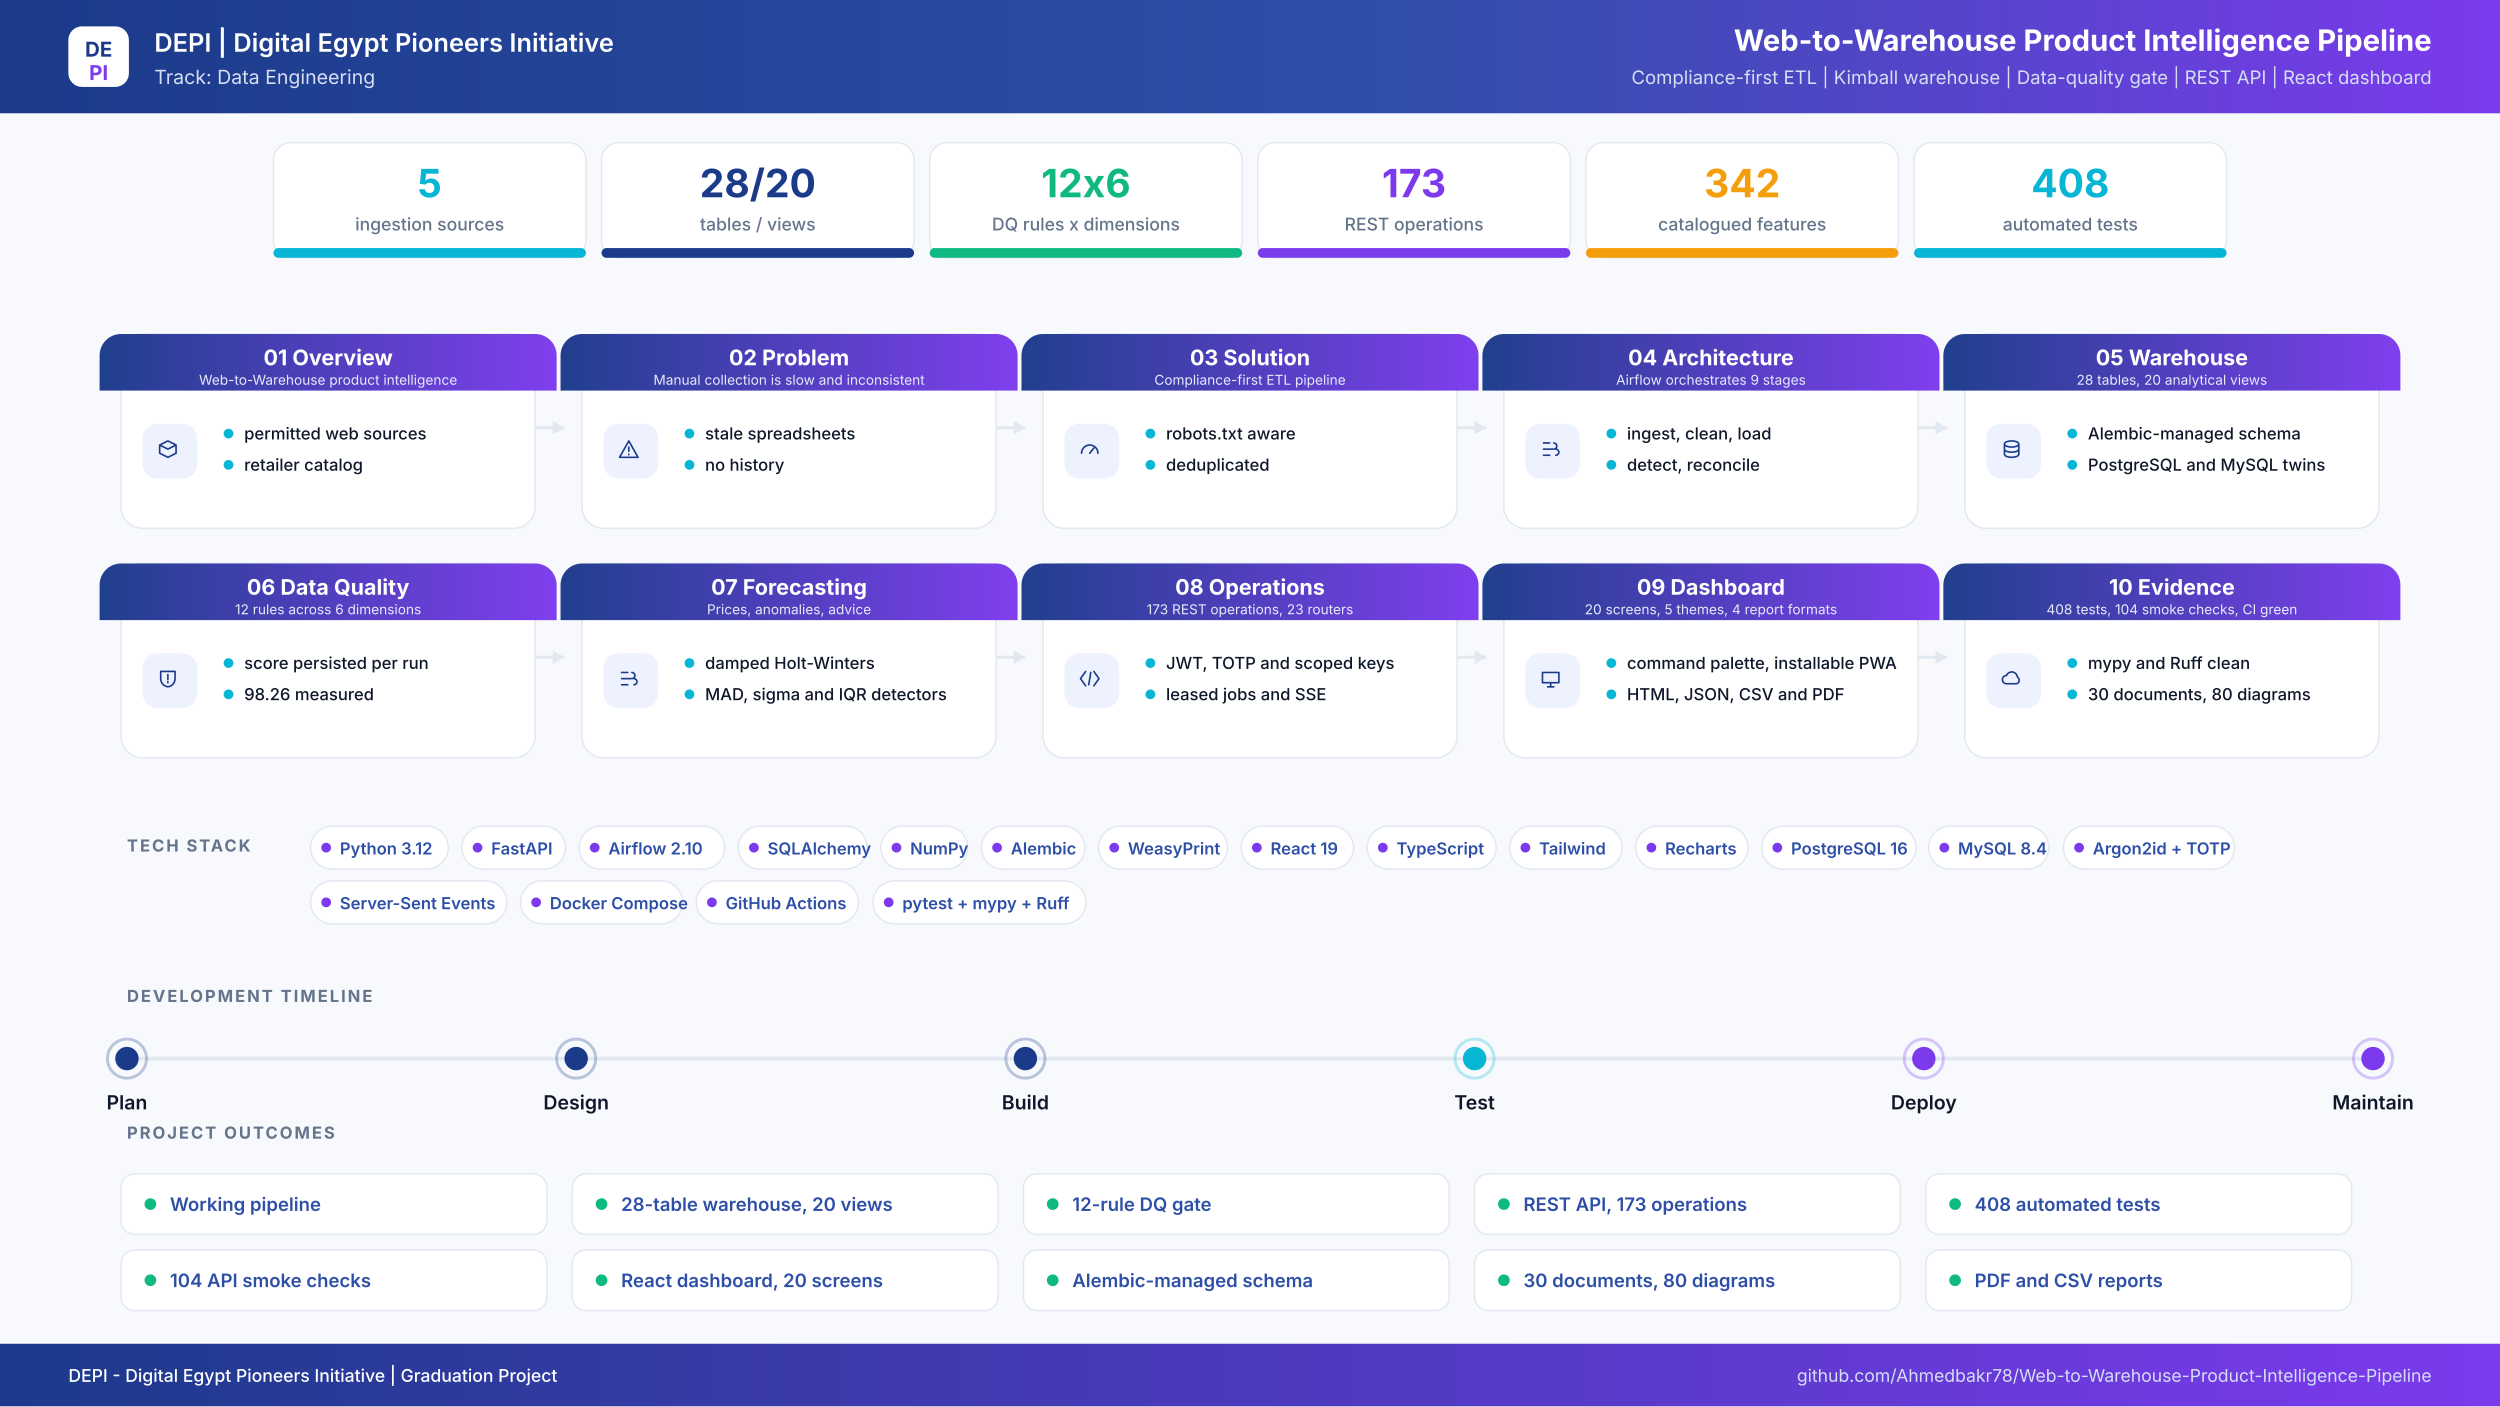
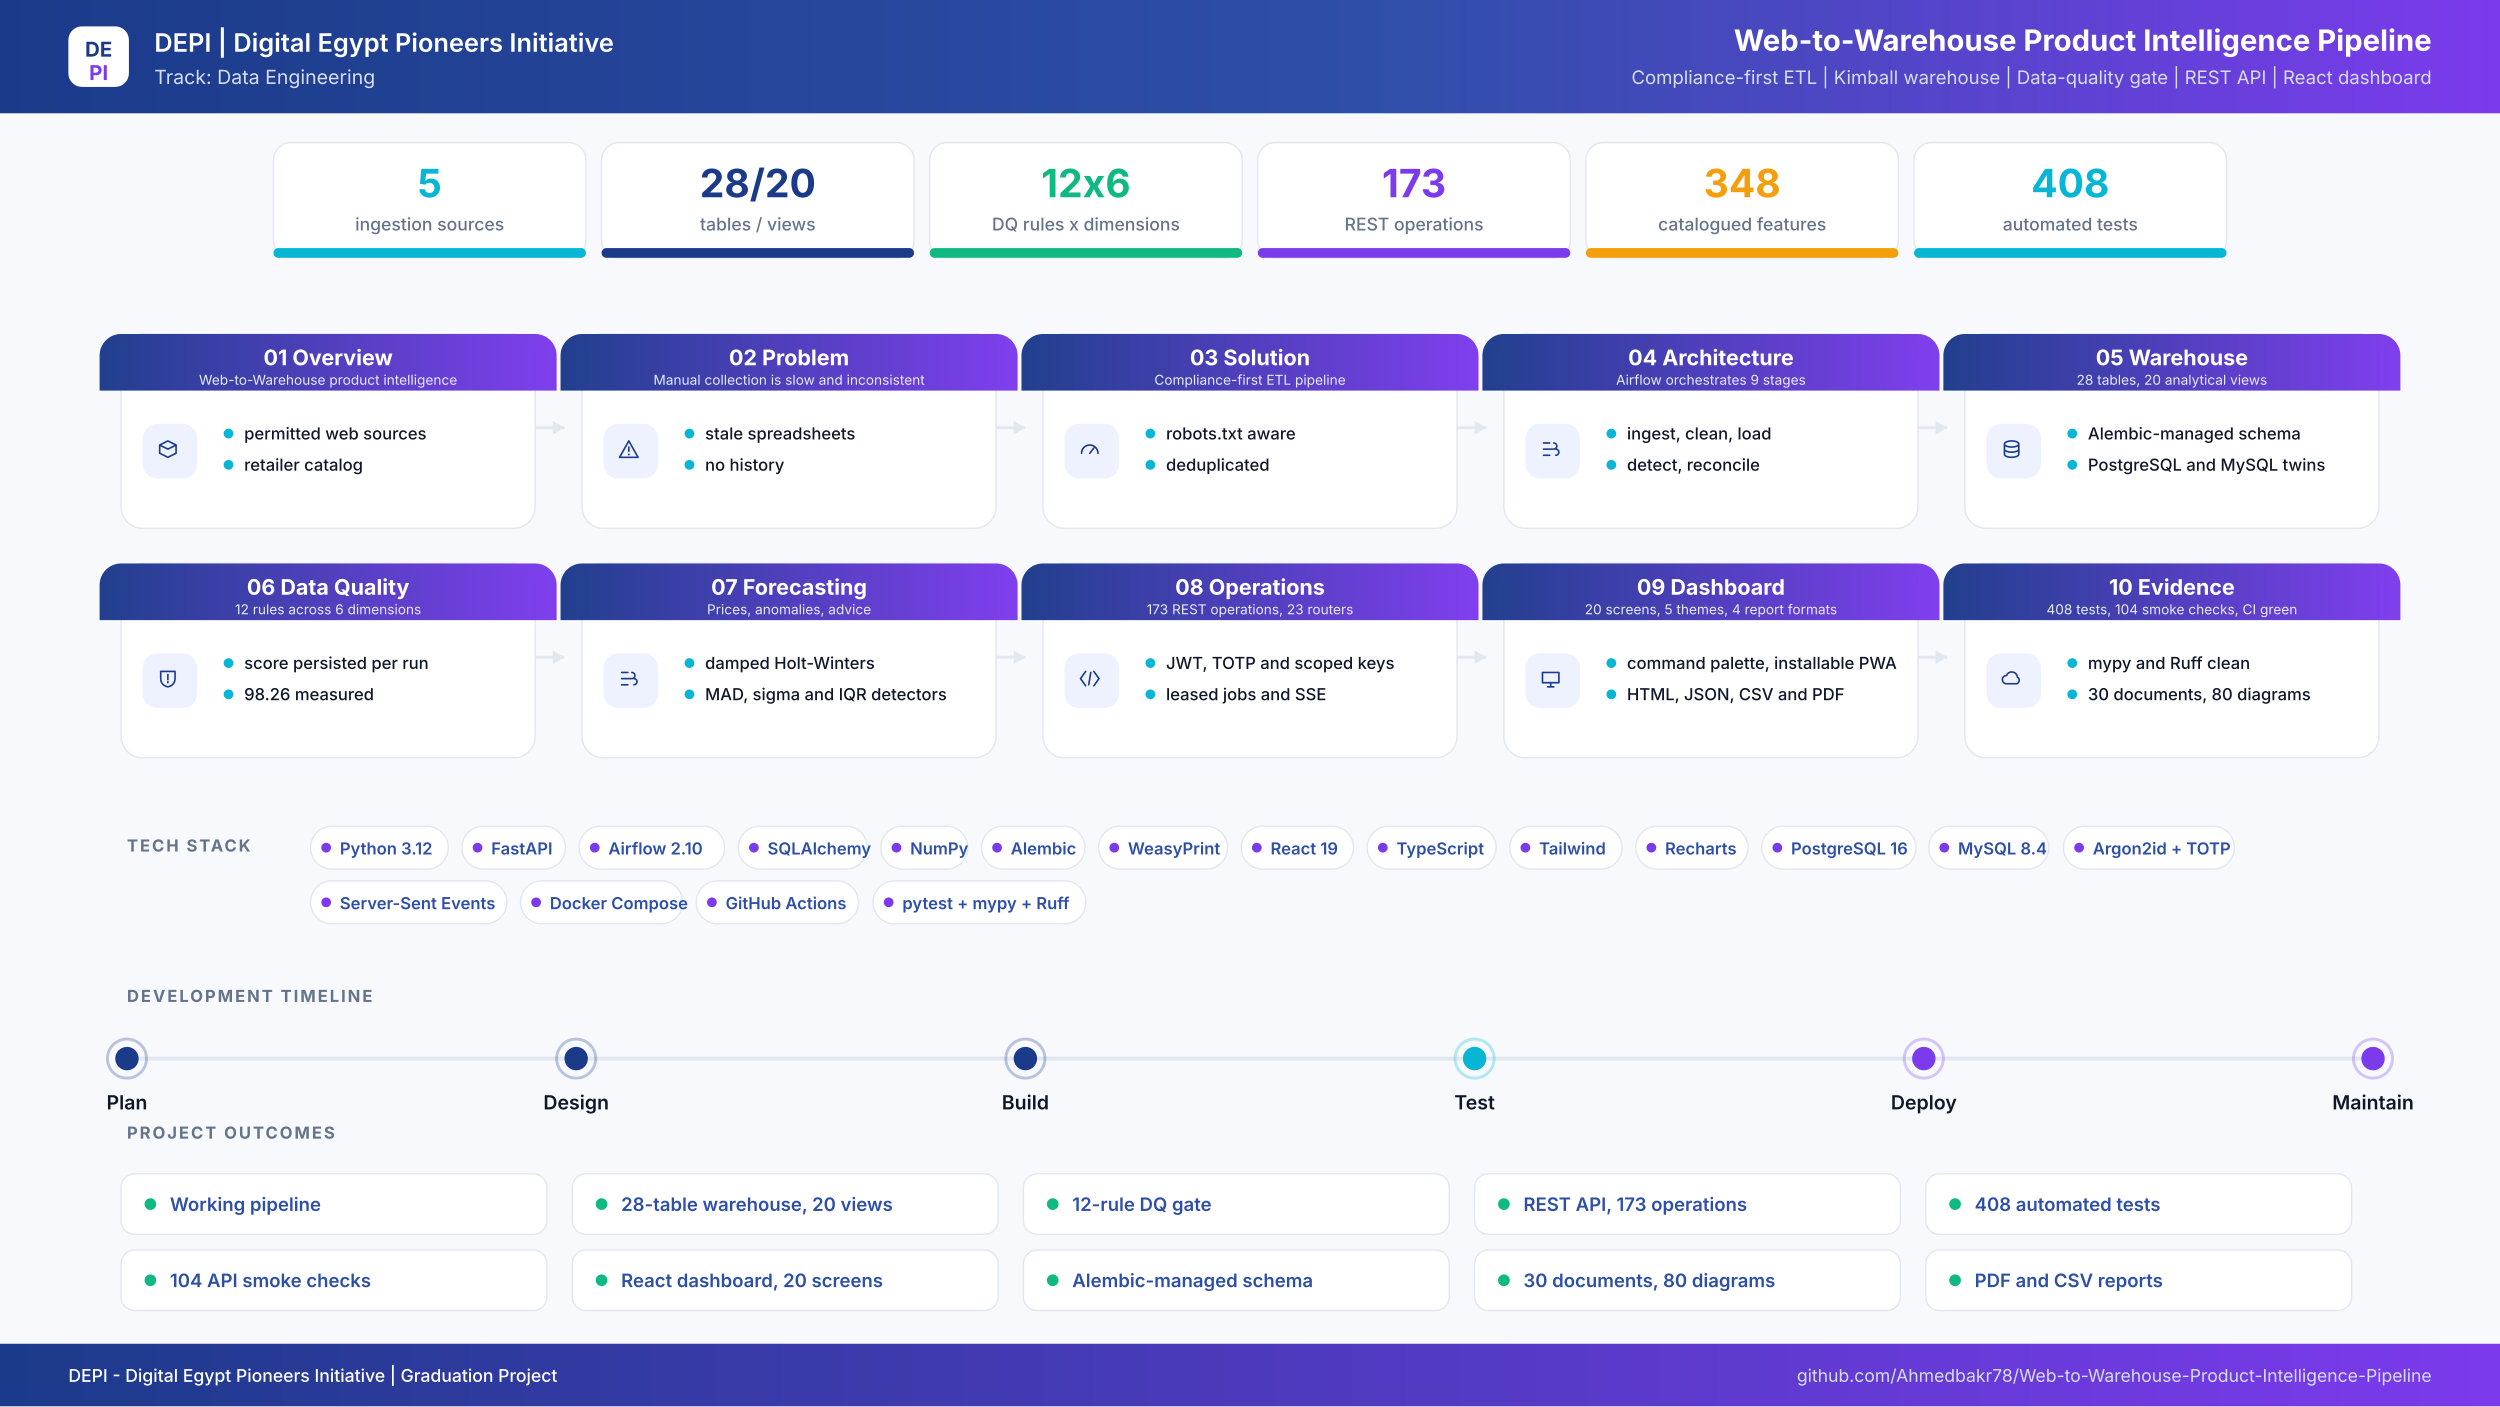
<svg xmlns="http://www.w3.org/2000/svg" width="2560" height="1440" viewBox="0 0 2560 1440" role="img" aria-label="Web-to-Warehouse Product Intelligence Pipeline project infographic">
  <defs>
    <linearGradient id="hdr" x1="0" y1="0" x2="1" y2="0">
      <stop offset="0%" stop-color="#1B3A8A" />
      <stop offset="55%" stop-color="#2E4FA8" />
      <stop offset="100%" stop-color="#7C3AED" />
    </linearGradient>
    <linearGradient id="band" x1="0" y1="0" x2="1" y2="0">
      <stop offset="0%" stop-color="#1B3A8A" />
      <stop offset="100%" stop-color="#7C3AED" />
    </linearGradient>
    <filter id="soft" x="-8%" y="-8%" width="116%" height="116%">
      <feDropShadow dx="0" dy="6" stdDeviation="10" flood-color="#0F172A" flood-opacity="0.08" />
    </filter>
  </defs>
  <rect width="2560" height="1440" fill="#F7F9FC" />
  <rect x="0" y="0" width="2560" height="116" rx="0" fill="url(#hdr)" />
  <rect x="70" y="27" width="62" height="62" rx="14" ry="14" fill="#FFFFFF" />
  <text x="101" y="58" font-family="Inter,Segoe UI,Arial,sans-serif" font-size="21" font-weight="700" fill="#1B3A8A" text-anchor="middle" letter-spacing="0">DE</text>
  <text x="101" y="82" font-family="Inter,Segoe UI,Arial,sans-serif" font-size="21" font-weight="700" fill="#7C3AED" text-anchor="middle" letter-spacing="0">PI</text>
  <text x="158" y="53" font-family="Inter,Segoe UI,Arial,sans-serif" font-size="26" font-weight="600" fill="#FFFFFF" text-anchor="start" letter-spacing="0">DEPI  |  Digital Egypt Pioneers Initiative</text>
  <text x="158" y="86" font-family="Inter,Segoe UI,Arial,sans-serif" font-size="20" font-weight="400" fill="#D6DEF5" text-anchor="start" letter-spacing="0">Track: Data Engineering</text>
  <text x="2490" y="52" font-family="Inter,Segoe UI,Arial,sans-serif" font-size="30" font-weight="700" fill="#FFFFFF" text-anchor="end" letter-spacing="0">Web-to-Warehouse Product Intelligence Pipeline</text>
  <text x="2490" y="86" font-family="Inter,Segoe UI,Arial,sans-serif" font-size="19" font-weight="400" fill="#D6DEF5" text-anchor="end" letter-spacing="0">Compliance-first ETL  |  Kimball warehouse  |  Data-quality gate  |  REST API  |  React dashboard</text>
  <rect x="280" y="146" width="320" height="118" rx="18" ry="18" fill="#FFFFFF" stroke="#E2E8F0" stroke-width="1.5" />
  <filter id="s0" filter="url(#soft)" />
  <rect x="280" y="254" width="320" height="10" rx="5" ry="5" fill="#06B6D4" />
  <text x="440" y="202" font-family="Inter,Segoe UI,Arial,sans-serif" font-size="40" font-weight="700" fill="#06B6D4" text-anchor="middle" letter-spacing="0">5</text>
  <text x="440" y="236" font-family="Inter,Segoe UI,Arial,sans-serif" font-size="18" font-weight="500" fill="#64748B" text-anchor="middle" letter-spacing="0">ingestion sources</text>
  <rect x="616" y="146" width="320" height="118" rx="18" ry="18" fill="#FFFFFF" stroke="#E2E8F0" stroke-width="1.5" />
  <filter id="s1" filter="url(#soft)" />
  <rect x="616" y="254" width="320" height="10" rx="5" ry="5" fill="#1B3A8A" />
  <text x="776" y="202" font-family="Inter,Segoe UI,Arial,sans-serif" font-size="40" font-weight="700" fill="#1B3A8A" text-anchor="middle" letter-spacing="0">28/20</text>
  <text x="776" y="236" font-family="Inter,Segoe UI,Arial,sans-serif" font-size="18" font-weight="500" fill="#64748B" text-anchor="middle" letter-spacing="0">tables / views</text>
  <rect x="952" y="146" width="320" height="118" rx="18" ry="18" fill="#FFFFFF" stroke="#E2E8F0" stroke-width="1.5" />
  <filter id="s2" filter="url(#soft)" />
  <rect x="952" y="254" width="320" height="10" rx="5" ry="5" fill="#10B981" />
  <text x="1112" y="202" font-family="Inter,Segoe UI,Arial,sans-serif" font-size="40" font-weight="700" fill="#10B981" text-anchor="middle" letter-spacing="0">12x6</text>
  <text x="1112" y="236" font-family="Inter,Segoe UI,Arial,sans-serif" font-size="18" font-weight="500" fill="#64748B" text-anchor="middle" letter-spacing="0">DQ rules x dimensions</text>
  <rect x="1288" y="146" width="320" height="118" rx="18" ry="18" fill="#FFFFFF" stroke="#E2E8F0" stroke-width="1.5" />
  <filter id="s3" filter="url(#soft)" />
  <rect x="1288" y="254" width="320" height="10" rx="5" ry="5" fill="#7C3AED" />
  <text x="1448" y="202" font-family="Inter,Segoe UI,Arial,sans-serif" font-size="40" font-weight="700" fill="#7C3AED" text-anchor="middle" letter-spacing="0">173</text>
  <text x="1448" y="236" font-family="Inter,Segoe UI,Arial,sans-serif" font-size="18" font-weight="500" fill="#64748B" text-anchor="middle" letter-spacing="0">REST operations</text>
  <rect x="1624" y="146" width="320" height="118" rx="18" ry="18" fill="#FFFFFF" stroke="#E2E8F0" stroke-width="1.5" />
  <filter id="s4" filter="url(#soft)" />
  <rect x="1624" y="254" width="320" height="10" rx="5" ry="5" fill="#F59E0B" />
-   <text x="1784" y="202" font-family="Inter,Segoe UI,Arial,sans-serif" font-size="40" font-weight="700" fill="#F59E0B" text-anchor="middle" letter-spacing="0">342</text>
+   <text x="1784" y="202" font-family="Inter,Segoe UI,Arial,sans-serif" font-size="40" font-weight="700" fill="#F59E0B" text-anchor="middle" letter-spacing="0">348</text>
  <text x="1784" y="236" font-family="Inter,Segoe UI,Arial,sans-serif" font-size="18" font-weight="500" fill="#64748B" text-anchor="middle" letter-spacing="0">catalogued features</text>
  <rect x="1960" y="146" width="320" height="118" rx="18" ry="18" fill="#FFFFFF" stroke="#E2E8F0" stroke-width="1.5" />
  <filter id="s5" filter="url(#soft)" />
  <rect x="1960" y="254" width="320" height="10" rx="5" ry="5" fill="#06B6D4" />
  <text x="2120" y="202" font-family="Inter,Segoe UI,Arial,sans-serif" font-size="40" font-weight="700" fill="#06B6D4" text-anchor="middle" letter-spacing="0">408</text>
  <text x="2120" y="236" font-family="Inter,Segoe UI,Arial,sans-serif" font-size="18" font-weight="500" fill="#64748B" text-anchor="middle" letter-spacing="0">automated tests</text>
  <path d="M548 438 H578" stroke="#E2E8F0" stroke-width="3" fill="none" />
  <path d="M578 438 l-12 -7 v14 z" fill="#E2E8F0" />
  <path d="M1020 438 H1050" stroke="#E2E8F0" stroke-width="3" fill="none" />
  <path d="M1050 438 l-12 -7 v14 z" fill="#E2E8F0" />
  <path d="M1492 438 H1522" stroke="#E2E8F0" stroke-width="3" fill="none" />
  <path d="M1522 438 l-12 -7 v14 z" fill="#E2E8F0" />
  <path d="M1964 438 H1994" stroke="#E2E8F0" stroke-width="3" fill="none" />
  <path d="M1994 438 l-12 -7 v14 z" fill="#E2E8F0" />
  <path d="M548 673 H578" stroke="#E2E8F0" stroke-width="3" fill="none" />
  <path d="M578 673 l-12 -7 v14 z" fill="#E2E8F0" />
  <path d="M1020 673 H1050" stroke="#E2E8F0" stroke-width="3" fill="none" />
  <path d="M1050 673 l-12 -7 v14 z" fill="#E2E8F0" />
  <path d="M1492 673 H1522" stroke="#E2E8F0" stroke-width="3" fill="none" />
  <path d="M1522 673 l-12 -7 v14 z" fill="#E2E8F0" />
  <path d="M1964 673 H1994" stroke="#E2E8F0" stroke-width="3" fill="none" />
  <path d="M1994 673 l-12 -7 v14 z" fill="#E2E8F0" />
  <rect x="124" y="342" width="424" height="199" rx="22" ry="22" fill="#FFFFFF" stroke="#E2E8F0" stroke-width="1.5" />
  <path d="M124 342 h424 a22 22 0 0 1 22 22 v36 h-468 v-36 a22 22 0 0 1 22 -22 z" fill="url(#band)" opacity="0.97" />
  <text x="336" y="374" font-family="Inter,Segoe UI,Arial,sans-serif" font-size="22" font-weight="700" fill="#FFFFFF" text-anchor="middle" letter-spacing="0">01  Overview</text>
  <text x="336" y="394" font-family="Inter,Segoe UI,Arial,sans-serif" font-size="14" font-weight="400" fill="#E6EBFB" text-anchor="middle" letter-spacing="0">Web-to-Warehouse product intelligence</text>
  <rect x="146" y="434" width="56" height="56" rx="15" ry="15" fill="#EEF2FF" />
  <g transform="translate(174,462) scale(1.05)" transform-origin="0 0" stroke="#1B3A8A" stroke-width="1.6" fill="none" stroke-linecap="round" stroke-linejoin="round">
    <path transform="translate(-14,-14)" d="M4 8l8-4 8 4-8 4-8-4zm0 0v8l8 4 8-4V8" />
  </g>
  <circle cx="234" cy="444" r="5" fill="#06B6D4" />
  <text x="250" y="450" font-family="Inter,Segoe UI,Arial,sans-serif" font-size="17" font-weight="500" fill="#0F172A" text-anchor="start" letter-spacing="0">permitted web sources</text>
  <circle cx="234" cy="476" r="5" fill="#06B6D4" />
  <text x="250" y="482" font-family="Inter,Segoe UI,Arial,sans-serif" font-size="17" font-weight="500" fill="#0F172A" text-anchor="start" letter-spacing="0">retailer catalog</text>
  <rect x="596" y="342" width="424" height="199" rx="22" ry="22" fill="#FFFFFF" stroke="#E2E8F0" stroke-width="1.5" />
  <path d="M596 342 h424 a22 22 0 0 1 22 22 v36 h-468 v-36 a22 22 0 0 1 22 -22 z" fill="url(#band)" opacity="0.97" />
  <text x="808" y="374" font-family="Inter,Segoe UI,Arial,sans-serif" font-size="22" font-weight="700" fill="#FFFFFF" text-anchor="middle" letter-spacing="0">02  Problem</text>
  <text x="808" y="394" font-family="Inter,Segoe UI,Arial,sans-serif" font-size="14" font-weight="400" fill="#E6EBFB" text-anchor="middle" letter-spacing="0">Manual collection is slow and inconsistent</text>
  <rect x="618" y="434" width="56" height="56" rx="15" ry="15" fill="#EEF2FF" />
  <g transform="translate(646,462) scale(1.05)" transform-origin="0 0" stroke="#1B3A8A" stroke-width="1.6" fill="none" stroke-linecap="round" stroke-linejoin="round">
    <path transform="translate(-14,-14)" d="M12 4l9 16H3l9-16zm0 6v4m0 3v.5" />
  </g>
  <circle cx="706" cy="444" r="5" fill="#06B6D4" />
  <text x="722" y="450" font-family="Inter,Segoe UI,Arial,sans-serif" font-size="17" font-weight="500" fill="#0F172A" text-anchor="start" letter-spacing="0">stale spreadsheets</text>
  <circle cx="706" cy="476" r="5" fill="#06B6D4" />
  <text x="722" y="482" font-family="Inter,Segoe UI,Arial,sans-serif" font-size="17" font-weight="500" fill="#0F172A" text-anchor="start" letter-spacing="0">no history</text>
  <rect x="1068" y="342" width="424" height="199" rx="22" ry="22" fill="#FFFFFF" stroke="#E2E8F0" stroke-width="1.5" />
  <path d="M1068 342 h424 a22 22 0 0 1 22 22 v36 h-468 v-36 a22 22 0 0 1 22 -22 z" fill="url(#band)" opacity="0.97" />
  <text x="1280" y="374" font-family="Inter,Segoe UI,Arial,sans-serif" font-size="22" font-weight="700" fill="#FFFFFF" text-anchor="middle" letter-spacing="0">03  Solution</text>
  <text x="1280" y="394" font-family="Inter,Segoe UI,Arial,sans-serif" font-size="14" font-weight="400" fill="#E6EBFB" text-anchor="middle" letter-spacing="0">Compliance-first ETL pipeline</text>
  <rect x="1090" y="434" width="56" height="56" rx="15" ry="15" fill="#EEF2FF" />
  <g transform="translate(1118,462) scale(1.05)" transform-origin="0 0" stroke="#1B3A8A" stroke-width="1.6" fill="none" stroke-linecap="round" stroke-linejoin="round">
    <path transform="translate(-14,-14)" d="M4 16a8 8 0 1116 0M12 16l4-5" />
  </g>
  <circle cx="1178" cy="444" r="5" fill="#06B6D4" />
  <text x="1194" y="450" font-family="Inter,Segoe UI,Arial,sans-serif" font-size="17" font-weight="500" fill="#0F172A" text-anchor="start" letter-spacing="0">robots.txt aware</text>
  <circle cx="1178" cy="476" r="5" fill="#06B6D4" />
  <text x="1194" y="482" font-family="Inter,Segoe UI,Arial,sans-serif" font-size="17" font-weight="500" fill="#0F172A" text-anchor="start" letter-spacing="0">deduplicated</text>
  <rect x="1540" y="342" width="424" height="199" rx="22" ry="22" fill="#FFFFFF" stroke="#E2E8F0" stroke-width="1.5" />
  <path d="M1540 342 h424 a22 22 0 0 1 22 22 v36 h-468 v-36 a22 22 0 0 1 22 -22 z" fill="url(#band)" opacity="0.97" />
  <text x="1752" y="374" font-family="Inter,Segoe UI,Arial,sans-serif" font-size="22" font-weight="700" fill="#FFFFFF" text-anchor="middle" letter-spacing="0">04  Architecture</text>
  <text x="1752" y="394" font-family="Inter,Segoe UI,Arial,sans-serif" font-size="14" font-weight="400" fill="#E6EBFB" text-anchor="middle" letter-spacing="0">Airflow orchestrates 9 stages</text>
  <rect x="1562" y="434" width="56" height="56" rx="15" ry="15" fill="#EEF2FF" />
  <g transform="translate(1590,462) scale(1.05)" transform-origin="0 0" stroke="#1B3A8A" stroke-width="1.6" fill="none" stroke-linecap="round" stroke-linejoin="round">
    <path transform="translate(-14,-14)" d="M5 6h6M5 12h9M5 18h6M15 6a3 3 0 110 6M17 12a3 3 0 110 6" />
  </g>
  <circle cx="1650" cy="444" r="5" fill="#06B6D4" />
  <text x="1666" y="450" font-family="Inter,Segoe UI,Arial,sans-serif" font-size="17" font-weight="500" fill="#0F172A" text-anchor="start" letter-spacing="0">ingest, clean, load</text>
  <circle cx="1650" cy="476" r="5" fill="#06B6D4" />
  <text x="1666" y="482" font-family="Inter,Segoe UI,Arial,sans-serif" font-size="17" font-weight="500" fill="#0F172A" text-anchor="start" letter-spacing="0">detect, reconcile</text>
  <rect x="2012" y="342" width="424" height="199" rx="22" ry="22" fill="#FFFFFF" stroke="#E2E8F0" stroke-width="1.5" />
  <path d="M2012 342 h424 a22 22 0 0 1 22 22 v36 h-468 v-36 a22 22 0 0 1 22 -22 z" fill="url(#band)" opacity="0.97" />
  <text x="2224" y="374" font-family="Inter,Segoe UI,Arial,sans-serif" font-size="22" font-weight="700" fill="#FFFFFF" text-anchor="middle" letter-spacing="0">05  Warehouse</text>
  <text x="2224" y="394" font-family="Inter,Segoe UI,Arial,sans-serif" font-size="14" font-weight="400" fill="#E6EBFB" text-anchor="middle" letter-spacing="0">28 tables, 20 analytical views</text>
  <rect x="2034" y="434" width="56" height="56" rx="15" ry="15" fill="#EEF2FF" />
  <g transform="translate(2062,462) scale(1.05)" transform-origin="0 0" stroke="#1B3A8A" stroke-width="1.6" fill="none" stroke-linecap="round" stroke-linejoin="round">
    <path transform="translate(-14,-14)" d="M5 7c0-1.7 3.1-3 7-3s7 1.3 7 3-3.1 3-7 3-7-1.3-7-3zm0 0v10c0 1.7 3.1 3 7 3s7-1.3 7-3V7M5 12c0 1.7 3.1 3 7 3s7-1.3 7-3" />
  </g>
  <circle cx="2122" cy="444" r="5" fill="#06B6D4" />
  <text x="2138" y="450" font-family="Inter,Segoe UI,Arial,sans-serif" font-size="17" font-weight="500" fill="#0F172A" text-anchor="start" letter-spacing="0">Alembic-managed schema</text>
  <circle cx="2122" cy="476" r="5" fill="#06B6D4" />
  <text x="2138" y="482" font-family="Inter,Segoe UI,Arial,sans-serif" font-size="17" font-weight="500" fill="#0F172A" text-anchor="start" letter-spacing="0">PostgreSQL and MySQL twins</text>
  <rect x="124" y="577" width="424" height="199" rx="22" ry="22" fill="#FFFFFF" stroke="#E2E8F0" stroke-width="1.5" />
  <path d="M124 577 h424 a22 22 0 0 1 22 22 v36 h-468 v-36 a22 22 0 0 1 22 -22 z" fill="url(#band)" opacity="0.97" />
  <text x="336" y="609" font-family="Inter,Segoe UI,Arial,sans-serif" font-size="22" font-weight="700" fill="#FFFFFF" text-anchor="middle" letter-spacing="0">06  Data Quality</text>
  <text x="336" y="629" font-family="Inter,Segoe UI,Arial,sans-serif" font-size="14" font-weight="400" fill="#E6EBFB" text-anchor="middle" letter-spacing="0">12 rules across 6 dimensions</text>
  <rect x="146" y="669" width="56" height="56" rx="15" ry="15" fill="#EEF2FF" />
  <g transform="translate(174,697) scale(1.05)" transform-origin="0 0" stroke="#1B3A8A" stroke-width="1.6" fill="none" stroke-linecap="round" stroke-linejoin="round">
    <path transform="translate(-14,-14)" d="M5 5h14v7c0 4.4-3 7.4-7 8-4-.6-7-3.6-7-8V5zm7 3v5m0 3v-1" />
  </g>
  <circle cx="234" cy="679" r="5" fill="#06B6D4" />
  <text x="250" y="685" font-family="Inter,Segoe UI,Arial,sans-serif" font-size="17" font-weight="500" fill="#0F172A" text-anchor="start" letter-spacing="0">score persisted per run</text>
  <circle cx="234" cy="711" r="5" fill="#06B6D4" />
  <text x="250" y="717" font-family="Inter,Segoe UI,Arial,sans-serif" font-size="17" font-weight="500" fill="#0F172A" text-anchor="start" letter-spacing="0">98.26 measured</text>
  <rect x="596" y="577" width="424" height="199" rx="22" ry="22" fill="#FFFFFF" stroke="#E2E8F0" stroke-width="1.5" />
  <path d="M596 577 h424 a22 22 0 0 1 22 22 v36 h-468 v-36 a22 22 0 0 1 22 -22 z" fill="url(#band)" opacity="0.97" />
  <text x="808" y="609" font-family="Inter,Segoe UI,Arial,sans-serif" font-size="22" font-weight="700" fill="#FFFFFF" text-anchor="middle" letter-spacing="0">07  Forecasting</text>
  <text x="808" y="629" font-family="Inter,Segoe UI,Arial,sans-serif" font-size="14" font-weight="400" fill="#E6EBFB" text-anchor="middle" letter-spacing="0">Prices, anomalies, advice</text>
  <rect x="618" y="669" width="56" height="56" rx="15" ry="15" fill="#EEF2FF" />
  <g transform="translate(646,697) scale(1.05)" transform-origin="0 0" stroke="#1B3A8A" stroke-width="1.6" fill="none" stroke-linecap="round" stroke-linejoin="round">
    <path transform="translate(-14,-14)" d="M5 6h6M5 12h9M5 18h6M15 6a3 3 0 110 6M17 12a3 3 0 110 6" />
  </g>
  <circle cx="706" cy="679" r="5" fill="#06B6D4" />
  <text x="722" y="685" font-family="Inter,Segoe UI,Arial,sans-serif" font-size="17" font-weight="500" fill="#0F172A" text-anchor="start" letter-spacing="0">damped Holt-Winters</text>
  <circle cx="706" cy="711" r="5" fill="#06B6D4" />
  <text x="722" y="717" font-family="Inter,Segoe UI,Arial,sans-serif" font-size="17" font-weight="500" fill="#0F172A" text-anchor="start" letter-spacing="0">MAD, sigma and IQR detectors</text>
  <rect x="1068" y="577" width="424" height="199" rx="22" ry="22" fill="#FFFFFF" stroke="#E2E8F0" stroke-width="1.5" />
  <path d="M1068 577 h424 a22 22 0 0 1 22 22 v36 h-468 v-36 a22 22 0 0 1 22 -22 z" fill="url(#band)" opacity="0.97" />
  <text x="1280" y="609" font-family="Inter,Segoe UI,Arial,sans-serif" font-size="22" font-weight="700" fill="#FFFFFF" text-anchor="middle" letter-spacing="0">08  Operations</text>
  <text x="1280" y="629" font-family="Inter,Segoe UI,Arial,sans-serif" font-size="14" font-weight="400" fill="#E6EBFB" text-anchor="middle" letter-spacing="0">173 REST operations, 23 routers</text>
  <rect x="1090" y="669" width="56" height="56" rx="15" ry="15" fill="#EEF2FF" />
  <g transform="translate(1118,697) scale(1.05)" transform-origin="0 0" stroke="#1B3A8A" stroke-width="1.6" fill="none" stroke-linecap="round" stroke-linejoin="round">
    <path transform="translate(-14,-14)" d="M8 5l-5 7 5 7m8-14l5 7-5 7M13 6l-2 12" />
  </g>
  <circle cx="1178" cy="679" r="5" fill="#06B6D4" />
  <text x="1194" y="685" font-family="Inter,Segoe UI,Arial,sans-serif" font-size="17" font-weight="500" fill="#0F172A" text-anchor="start" letter-spacing="0">JWT, TOTP and scoped keys</text>
  <circle cx="1178" cy="711" r="5" fill="#06B6D4" />
  <text x="1194" y="717" font-family="Inter,Segoe UI,Arial,sans-serif" font-size="17" font-weight="500" fill="#0F172A" text-anchor="start" letter-spacing="0">leased jobs and SSE</text>
  <rect x="1540" y="577" width="424" height="199" rx="22" ry="22" fill="#FFFFFF" stroke="#E2E8F0" stroke-width="1.5" />
  <path d="M1540 577 h424 a22 22 0 0 1 22 22 v36 h-468 v-36 a22 22 0 0 1 22 -22 z" fill="url(#band)" opacity="0.97" />
  <text x="1752" y="609" font-family="Inter,Segoe UI,Arial,sans-serif" font-size="22" font-weight="700" fill="#FFFFFF" text-anchor="middle" letter-spacing="0">09  Dashboard</text>
  <text x="1752" y="629" font-family="Inter,Segoe UI,Arial,sans-serif" font-size="14" font-weight="400" fill="#E6EBFB" text-anchor="middle" letter-spacing="0">20 screens, 5 themes, 4 report formats</text>
  <rect x="1562" y="669" width="56" height="56" rx="15" ry="15" fill="#EEF2FF" />
  <g transform="translate(1590,697) scale(1.05)" transform-origin="0 0" stroke="#1B3A8A" stroke-width="1.6" fill="none" stroke-linecap="round" stroke-linejoin="round">
    <path transform="translate(-14,-14)" d="M4 6h16v10H4V6zm5 14h6m-3-4v4" />
  </g>
  <circle cx="1650" cy="679" r="5" fill="#06B6D4" />
  <text x="1666" y="685" font-family="Inter,Segoe UI,Arial,sans-serif" font-size="17" font-weight="500" fill="#0F172A" text-anchor="start" letter-spacing="0">command palette, installable PWA</text>
  <circle cx="1650" cy="711" r="5" fill="#06B6D4" />
  <text x="1666" y="717" font-family="Inter,Segoe UI,Arial,sans-serif" font-size="17" font-weight="500" fill="#0F172A" text-anchor="start" letter-spacing="0">HTML, JSON, CSV and PDF</text>
  <rect x="2012" y="577" width="424" height="199" rx="22" ry="22" fill="#FFFFFF" stroke="#E2E8F0" stroke-width="1.5" />
  <path d="M2012 577 h424 a22 22 0 0 1 22 22 v36 h-468 v-36 a22 22 0 0 1 22 -22 z" fill="url(#band)" opacity="0.97" />
  <text x="2224" y="609" font-family="Inter,Segoe UI,Arial,sans-serif" font-size="22" font-weight="700" fill="#FFFFFF" text-anchor="middle" letter-spacing="0">10  Evidence</text>
  <text x="2224" y="629" font-family="Inter,Segoe UI,Arial,sans-serif" font-size="14" font-weight="400" fill="#E6EBFB" text-anchor="middle" letter-spacing="0">408 tests, 104 smoke checks, CI green</text>
  <rect x="2034" y="669" width="56" height="56" rx="15" ry="15" fill="#EEF2FF" />
  <g transform="translate(2062,697) scale(1.05)" transform-origin="0 0" stroke="#1B3A8A" stroke-width="1.6" fill="none" stroke-linecap="round" stroke-linejoin="round">
    <path transform="translate(-14,-14)" d="M7 17a4 4 0 010-8 5.5 5.5 0 0110.6 1.5A3.6 3.6 0 0117 17H7z" />
  </g>
  <circle cx="2122" cy="679" r="5" fill="#06B6D4" />
  <text x="2138" y="685" font-family="Inter,Segoe UI,Arial,sans-serif" font-size="17" font-weight="500" fill="#0F172A" text-anchor="start" letter-spacing="0">mypy and Ruff clean</text>
  <circle cx="2122" cy="711" r="5" fill="#06B6D4" />
  <text x="2138" y="717" font-family="Inter,Segoe UI,Arial,sans-serif" font-size="17" font-weight="500" fill="#0F172A" text-anchor="start" letter-spacing="0">30 documents, 80 diagrams</text>
  <text x="130" y="872" font-family="Inter,Segoe UI,Arial,sans-serif" font-size="17" font-weight="700" fill="#64748B" text-anchor="start" letter-spacing="2">TECH STACK</text>
  <rect x="318" y="846" width="141" height="44" rx="22" fill="#FFFFFF" stroke="#E2E8F0" stroke-width="1.5" />
  <circle cx="334" cy="868" r="5" fill="#7C3AED" />
  <text x="348" y="875" font-family="Inter,Segoe UI,Arial,sans-serif" font-size="17" font-weight="600" fill="#2E4FA8" text-anchor="start" letter-spacing="0">Python 3.12</text>
  <rect x="473" y="846" width="106" height="44" rx="22" fill="#FFFFFF" stroke="#E2E8F0" stroke-width="1.5" />
  <circle cx="489" cy="868" r="5" fill="#7C3AED" />
  <text x="503" y="875" font-family="Inter,Segoe UI,Arial,sans-serif" font-size="17" font-weight="600" fill="#2E4FA8" text-anchor="start" letter-spacing="0">FastAPI</text>
  <rect x="593" y="846" width="149" height="44" rx="22" fill="#FFFFFF" stroke="#E2E8F0" stroke-width="1.5" />
  <circle cx="609" cy="868" r="5" fill="#7C3AED" />
  <text x="623" y="875" font-family="Inter,Segoe UI,Arial,sans-serif" font-size="17" font-weight="600" fill="#2E4FA8" text-anchor="start" letter-spacing="0">Airflow 2.10</text>
  <rect x="756" y="846" width="132" height="44" rx="22" fill="#FFFFFF" stroke="#E2E8F0" stroke-width="1.5" />
  <circle cx="772" cy="868" r="5" fill="#7C3AED" />
  <text x="786" y="875" font-family="Inter,Segoe UI,Arial,sans-serif" font-size="17" font-weight="600" fill="#2E4FA8" text-anchor="start" letter-spacing="0">SQLAlchemy</text>
  <rect x="902" y="846" width="89" height="44" rx="22" fill="#FFFFFF" stroke="#E2E8F0" stroke-width="1.5" />
  <circle cx="918" cy="868" r="5" fill="#7C3AED" />
  <text x="932" y="875" font-family="Inter,Segoe UI,Arial,sans-serif" font-size="17" font-weight="600" fill="#2E4FA8" text-anchor="start" letter-spacing="0">NumPy</text>
  <rect x="1005" y="846" width="106" height="44" rx="22" fill="#FFFFFF" stroke="#E2E8F0" stroke-width="1.5" />
  <circle cx="1021" cy="868" r="5" fill="#7C3AED" />
  <text x="1035" y="875" font-family="Inter,Segoe UI,Arial,sans-serif" font-size="17" font-weight="600" fill="#2E4FA8" text-anchor="start" letter-spacing="0">Alembic</text>
  <rect x="1125" y="846" width="132" height="44" rx="22" fill="#FFFFFF" stroke="#E2E8F0" stroke-width="1.5" />
  <circle cx="1141" cy="868" r="5" fill="#7C3AED" />
  <text x="1155" y="875" font-family="Inter,Segoe UI,Arial,sans-serif" font-size="17" font-weight="600" fill="#2E4FA8" text-anchor="start" letter-spacing="0">WeasyPrint</text>
  <rect x="1271" y="846" width="115" height="44" rx="22" fill="#FFFFFF" stroke="#E2E8F0" stroke-width="1.5" />
  <circle cx="1287" cy="868" r="5" fill="#7C3AED" />
  <text x="1301" y="875" font-family="Inter,Segoe UI,Arial,sans-serif" font-size="17" font-weight="600" fill="#2E4FA8" text-anchor="start" letter-spacing="0">React 19</text>
  <rect x="1400" y="846" width="132" height="44" rx="22" fill="#FFFFFF" stroke="#E2E8F0" stroke-width="1.5" />
  <circle cx="1416" cy="868" r="5" fill="#7C3AED" />
  <text x="1430" y="875" font-family="Inter,Segoe UI,Arial,sans-serif" font-size="17" font-weight="600" fill="#2E4FA8" text-anchor="start" letter-spacing="0">TypeScript</text>
  <rect x="1546" y="846" width="115" height="44" rx="22" fill="#FFFFFF" stroke="#E2E8F0" stroke-width="1.5" />
  <circle cx="1562" cy="868" r="5" fill="#7C3AED" />
  <text x="1576" y="875" font-family="Inter,Segoe UI,Arial,sans-serif" font-size="17" font-weight="600" fill="#2E4FA8" text-anchor="start" letter-spacing="0">Tailwind</text>
  <rect x="1675" y="846" width="115" height="44" rx="22" fill="#FFFFFF" stroke="#E2E8F0" stroke-width="1.5" />
  <circle cx="1691" cy="868" r="5" fill="#7C3AED" />
  <text x="1705" y="875" font-family="Inter,Segoe UI,Arial,sans-serif" font-size="17" font-weight="600" fill="#2E4FA8" text-anchor="start" letter-spacing="0">Recharts</text>
  <rect x="1804" y="846" width="158" height="44" rx="22" fill="#FFFFFF" stroke="#E2E8F0" stroke-width="1.5" />
  <circle cx="1820" cy="868" r="5" fill="#7C3AED" />
  <text x="1834" y="875" font-family="Inter,Segoe UI,Arial,sans-serif" font-size="17" font-weight="600" fill="#2E4FA8" text-anchor="start" letter-spacing="0">PostgreSQL 16</text>
  <rect x="1975" y="846" width="123" height="44" rx="22" fill="#FFFFFF" stroke="#E2E8F0" stroke-width="1.5" />
  <circle cx="1991" cy="868" r="5" fill="#7C3AED" />
  <text x="2005" y="875" font-family="Inter,Segoe UI,Arial,sans-serif" font-size="17" font-weight="600" fill="#2E4FA8" text-anchor="start" letter-spacing="0">MySQL 8.4</text>
  <rect x="2113" y="846" width="175" height="44" rx="22" fill="#FFFFFF" stroke="#E2E8F0" stroke-width="1.5" />
  <circle cx="2129" cy="868" r="5" fill="#7C3AED" />
  <text x="2143" y="875" font-family="Inter,Segoe UI,Arial,sans-serif" font-size="17" font-weight="600" fill="#2E4FA8" text-anchor="start" letter-spacing="0">Argon2id + TOTP</text>
  <rect x="318" y="902" width="201" height="44" rx="22" fill="#FFFFFF" stroke="#E2E8F0" stroke-width="1.5" />
  <circle cx="334" cy="924" r="5" fill="#7C3AED" />
  <text x="348" y="931" font-family="Inter,Segoe UI,Arial,sans-serif" font-size="17" font-weight="600" fill="#2E4FA8" text-anchor="start" letter-spacing="0">Server-Sent Events</text>
  <rect x="533" y="902" width="166" height="44" rx="22" fill="#FFFFFF" stroke="#E2E8F0" stroke-width="1.5" />
  <circle cx="549" cy="924" r="5" fill="#7C3AED" />
  <text x="563" y="931" font-family="Inter,Segoe UI,Arial,sans-serif" font-size="17" font-weight="600" fill="#2E4FA8" text-anchor="start" letter-spacing="0">Docker Compose</text>
  <rect x="713" y="902" width="166" height="44" rx="22" fill="#FFFFFF" stroke="#E2E8F0" stroke-width="1.5" />
  <circle cx="729" cy="924" r="5" fill="#7C3AED" />
  <text x="743" y="931" font-family="Inter,Segoe UI,Arial,sans-serif" font-size="17" font-weight="600" fill="#2E4FA8" text-anchor="start" letter-spacing="0">GitHub Actions</text>
  <rect x="894" y="902" width="218" height="44" rx="22" fill="#FFFFFF" stroke="#E2E8F0" stroke-width="1.5" />
  <circle cx="910" cy="924" r="5" fill="#7C3AED" />
  <text x="924" y="931" font-family="Inter,Segoe UI,Arial,sans-serif" font-size="17" font-weight="600" fill="#2E4FA8" text-anchor="start" letter-spacing="0">pytest + mypy + Ruff</text>
  <text x="130" y="1026" font-family="Inter,Segoe UI,Arial,sans-serif" font-size="17" font-weight="700" fill="#64748B" text-anchor="start" letter-spacing="2">DEVELOPMENT TIMELINE</text>
  <path d="M130 1084 H2430" stroke="#E2E8F0" stroke-width="4" fill="none" />
  <circle cx="130" cy="1084" r="12" fill="#1B3A8A" />
  <circle cx="130" cy="1084" r="20" fill="none" stroke="#1B3A8A" stroke-opacity="0.28" stroke-width="3" />
  <text x="130" y="1136" font-family="Inter,Segoe UI,Arial,sans-serif" font-size="20" font-weight="600" fill="#0F172A" text-anchor="middle" letter-spacing="0">Plan</text>
  <circle cx="590" cy="1084" r="12" fill="#1B3A8A" />
  <circle cx="590" cy="1084" r="20" fill="none" stroke="#1B3A8A" stroke-opacity="0.28" stroke-width="3" />
  <text x="590" y="1136" font-family="Inter,Segoe UI,Arial,sans-serif" font-size="20" font-weight="600" fill="#0F172A" text-anchor="middle" letter-spacing="0">Design</text>
  <circle cx="1050" cy="1084" r="12" fill="#1B3A8A" />
  <circle cx="1050" cy="1084" r="20" fill="none" stroke="#1B3A8A" stroke-opacity="0.28" stroke-width="3" />
  <text x="1050" y="1136" font-family="Inter,Segoe UI,Arial,sans-serif" font-size="20" font-weight="600" fill="#0F172A" text-anchor="middle" letter-spacing="0">Build</text>
  <circle cx="1510" cy="1084" r="12" fill="#06B6D4" />
  <circle cx="1510" cy="1084" r="20" fill="none" stroke="#06B6D4" stroke-opacity="0.28" stroke-width="3" />
  <text x="1510" y="1136" font-family="Inter,Segoe UI,Arial,sans-serif" font-size="20" font-weight="600" fill="#0F172A" text-anchor="middle" letter-spacing="0">Test</text>
  <circle cx="1970" cy="1084" r="12" fill="#7C3AED" />
  <circle cx="1970" cy="1084" r="20" fill="none" stroke="#7C3AED" stroke-opacity="0.28" stroke-width="3" />
  <text x="1970" y="1136" font-family="Inter,Segoe UI,Arial,sans-serif" font-size="20" font-weight="600" fill="#0F172A" text-anchor="middle" letter-spacing="0">Deploy</text>
  <circle cx="2430" cy="1084" r="12" fill="#7C3AED" />
  <circle cx="2430" cy="1084" r="20" fill="none" stroke="#7C3AED" stroke-opacity="0.28" stroke-width="3" />
  <text x="2430" y="1136" font-family="Inter,Segoe UI,Arial,sans-serif" font-size="20" font-weight="600" fill="#0F172A" text-anchor="middle" letter-spacing="0">Maintain</text>
  <text x="130" y="1166" font-family="Inter,Segoe UI,Arial,sans-serif" font-size="17" font-weight="700" fill="#64748B" text-anchor="start" letter-spacing="2">PROJECT OUTCOMES</text>
  <rect x="124" y="1202" width="436" height="62" rx="14" ry="14" fill="#FFFFFF" stroke="#E2E8F0" stroke-width="1.5" />
  <circle cx="154" cy="1233" r="6" fill="#10B981" />
  <text x="174" y="1240" font-family="Inter,Segoe UI,Arial,sans-serif" font-size="19" font-weight="600" fill="#2E4FA8" text-anchor="start" letter-spacing="0">Working pipeline</text>
  <rect x="586" y="1202" width="436" height="62" rx="14" ry="14" fill="#FFFFFF" stroke="#E2E8F0" stroke-width="1.5" />
  <circle cx="616" cy="1233" r="6" fill="#10B981" />
  <text x="636" y="1240" font-family="Inter,Segoe UI,Arial,sans-serif" font-size="19" font-weight="600" fill="#2E4FA8" text-anchor="start" letter-spacing="0">28-table warehouse, 20 views</text>
  <rect x="1048" y="1202" width="436" height="62" rx="14" ry="14" fill="#FFFFFF" stroke="#E2E8F0" stroke-width="1.5" />
  <circle cx="1078" cy="1233" r="6" fill="#10B981" />
  <text x="1098" y="1240" font-family="Inter,Segoe UI,Arial,sans-serif" font-size="19" font-weight="600" fill="#2E4FA8" text-anchor="start" letter-spacing="0">12-rule DQ gate</text>
  <rect x="1510" y="1202" width="436" height="62" rx="14" ry="14" fill="#FFFFFF" stroke="#E2E8F0" stroke-width="1.5" />
  <circle cx="1540" cy="1233" r="6" fill="#10B981" />
  <text x="1560" y="1240" font-family="Inter,Segoe UI,Arial,sans-serif" font-size="19" font-weight="600" fill="#2E4FA8" text-anchor="start" letter-spacing="0">REST API, 173 operations</text>
  <rect x="1972" y="1202" width="436" height="62" rx="14" ry="14" fill="#FFFFFF" stroke="#E2E8F0" stroke-width="1.5" />
  <circle cx="2002" cy="1233" r="6" fill="#10B981" />
  <text x="2022" y="1240" font-family="Inter,Segoe UI,Arial,sans-serif" font-size="19" font-weight="600" fill="#2E4FA8" text-anchor="start" letter-spacing="0">408 automated tests</text>
  <rect x="124" y="1280" width="436" height="62" rx="14" ry="14" fill="#FFFFFF" stroke="#E2E8F0" stroke-width="1.5" />
  <circle cx="154" cy="1311" r="6" fill="#10B981" />
  <text x="174" y="1318" font-family="Inter,Segoe UI,Arial,sans-serif" font-size="19" font-weight="600" fill="#2E4FA8" text-anchor="start" letter-spacing="0">104 API smoke checks</text>
  <rect x="586" y="1280" width="436" height="62" rx="14" ry="14" fill="#FFFFFF" stroke="#E2E8F0" stroke-width="1.5" />
  <circle cx="616" cy="1311" r="6" fill="#10B981" />
  <text x="636" y="1318" font-family="Inter,Segoe UI,Arial,sans-serif" font-size="19" font-weight="600" fill="#2E4FA8" text-anchor="start" letter-spacing="0">React dashboard, 20 screens</text>
  <rect x="1048" y="1280" width="436" height="62" rx="14" ry="14" fill="#FFFFFF" stroke="#E2E8F0" stroke-width="1.5" />
  <circle cx="1078" cy="1311" r="6" fill="#10B981" />
  <text x="1098" y="1318" font-family="Inter,Segoe UI,Arial,sans-serif" font-size="19" font-weight="600" fill="#2E4FA8" text-anchor="start" letter-spacing="0">Alembic-managed schema</text>
  <rect x="1510" y="1280" width="436" height="62" rx="14" ry="14" fill="#FFFFFF" stroke="#E2E8F0" stroke-width="1.5" />
  <circle cx="1540" cy="1311" r="6" fill="#10B981" />
  <text x="1560" y="1318" font-family="Inter,Segoe UI,Arial,sans-serif" font-size="19" font-weight="600" fill="#2E4FA8" text-anchor="start" letter-spacing="0">30 documents, 80 diagrams</text>
  <rect x="1972" y="1280" width="436" height="62" rx="14" ry="14" fill="#FFFFFF" stroke="#E2E8F0" stroke-width="1.5" />
  <circle cx="2002" cy="1311" r="6" fill="#10B981" />
  <text x="2022" y="1318" font-family="Inter,Segoe UI,Arial,sans-serif" font-size="19" font-weight="600" fill="#2E4FA8" text-anchor="start" letter-spacing="0">PDF and CSV reports</text>
  <rect x="0" y="1376" width="2560" height="64" fill="url(#band)" />
  <text x="70" y="1415" font-family="Inter,Segoe UI,Arial,sans-serif" font-size="18" font-weight="500" fill="#FFFFFF" text-anchor="start" letter-spacing="0">DEPI - Digital Egypt Pioneers Initiative  |  Graduation Project</text>
  <text x="2490" y="1415" font-family="Inter,Segoe UI,Arial,sans-serif" font-size="18" font-weight="400" fill="#D6DEF5" text-anchor="end" letter-spacing="0">github.com/Ahmedbakr78/Web-to-Warehouse-Product-Intelligence-Pipeline</text>
</svg>
